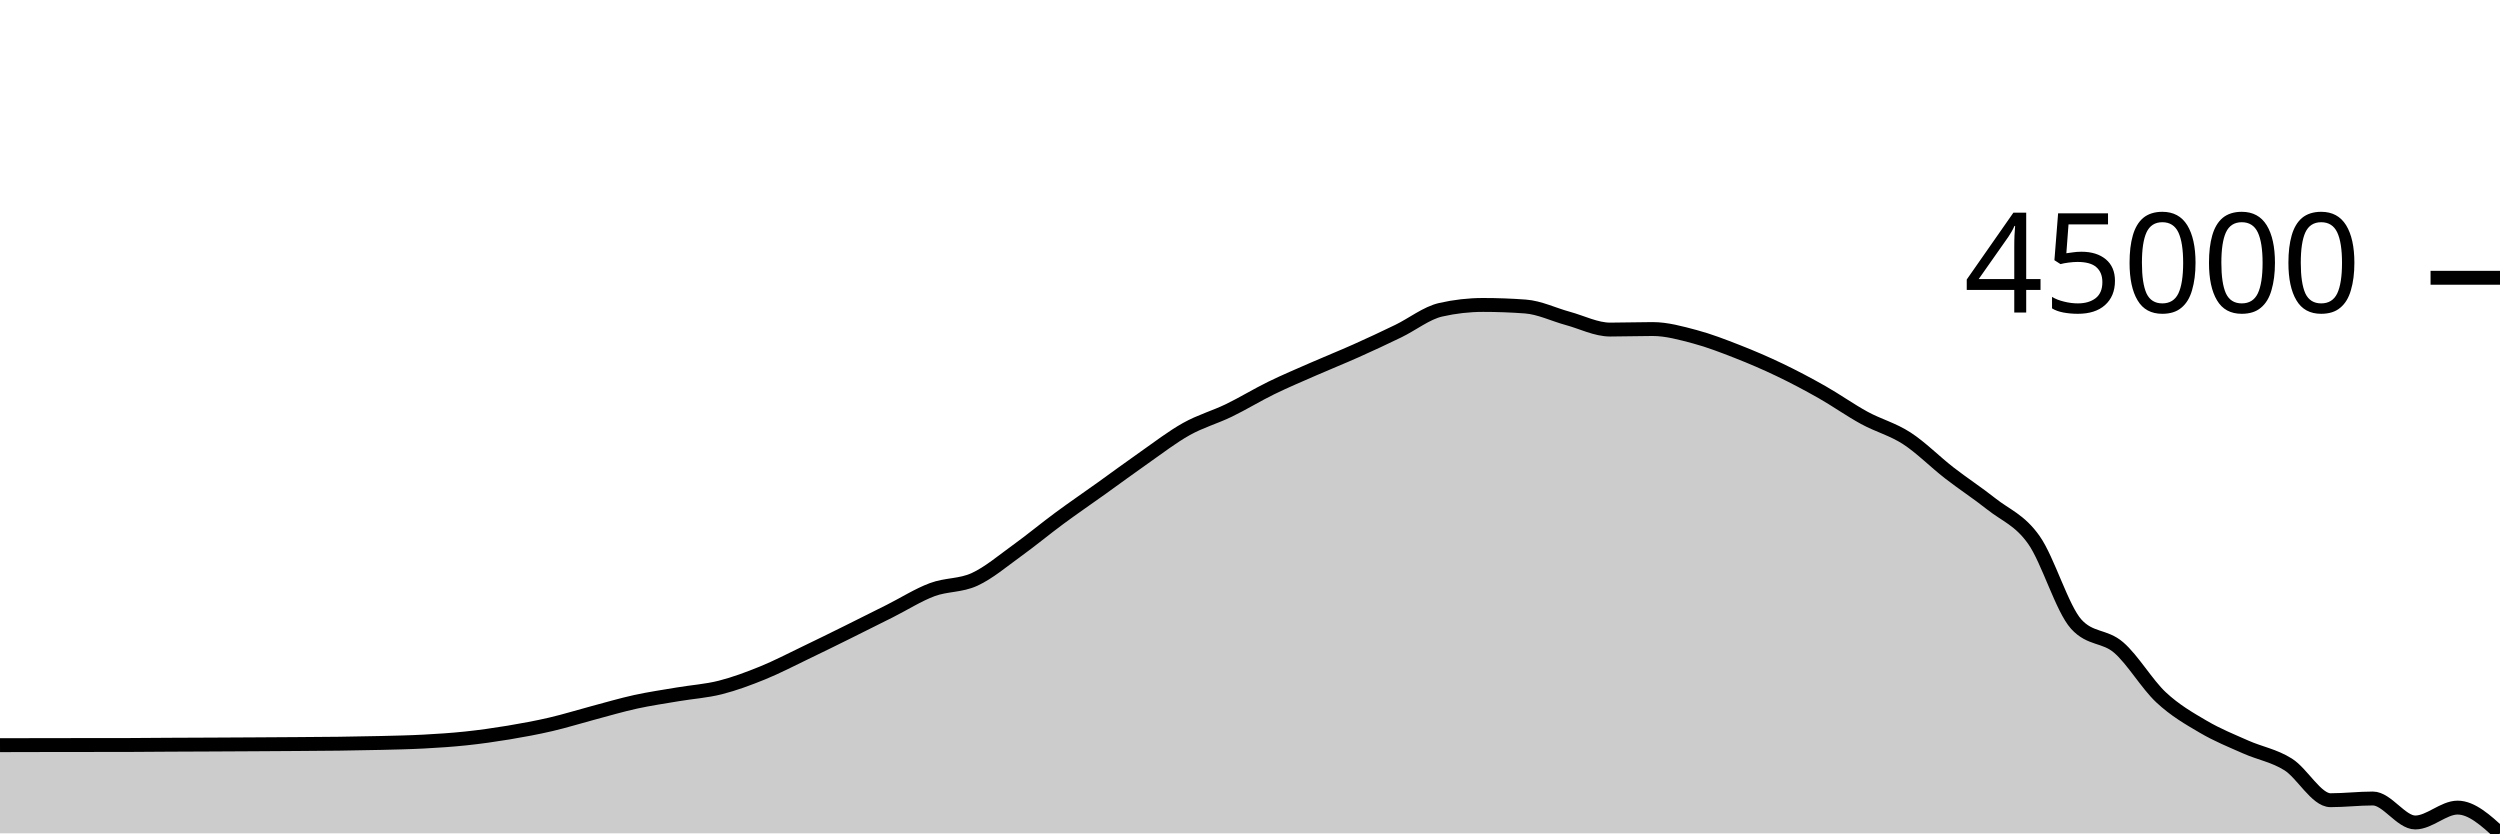
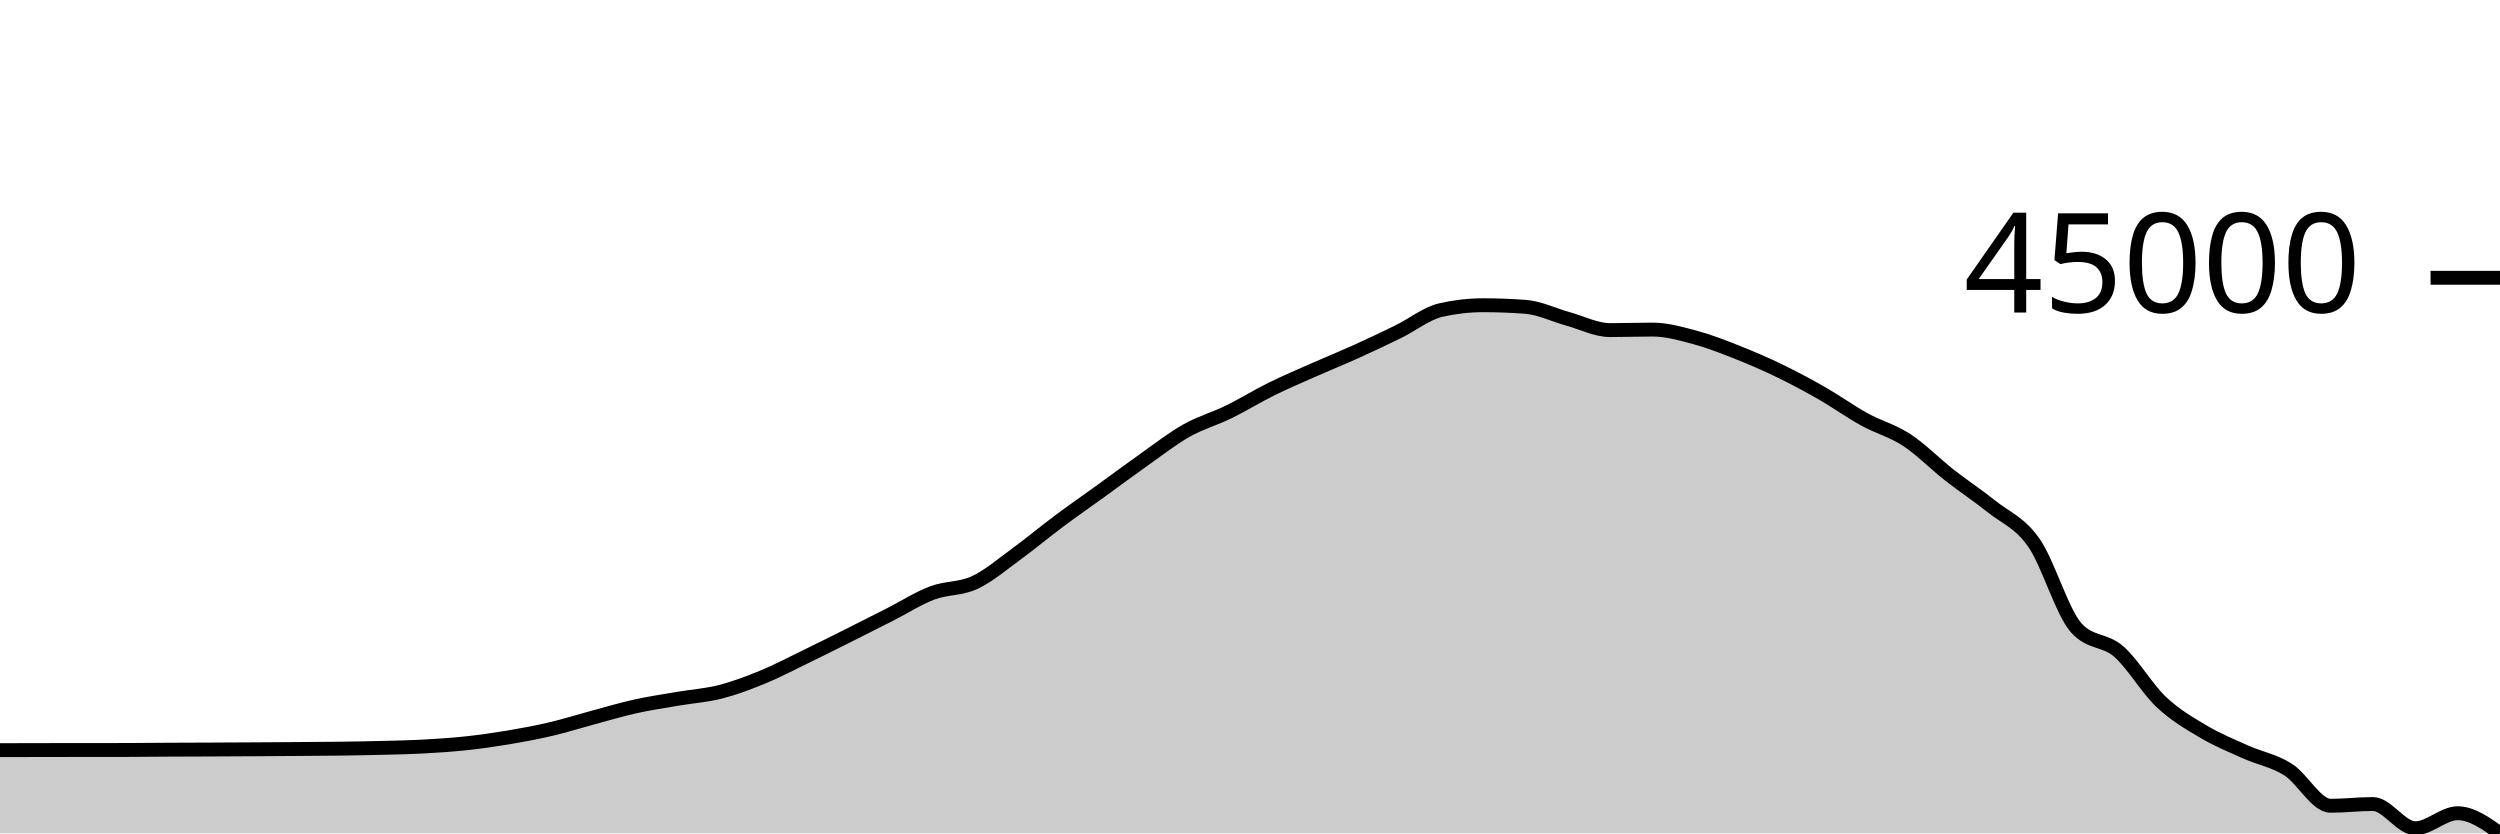
<svg xmlns="http://www.w3.org/2000/svg" viewBox="0 0 180 60">
  <g transform="translate(0,20)">
-     <path class="area" fill="rgba(0, 0, 0, 0.2)" d="M0,33.653C1.017,33.65,2.034,33.648,3.051,33.646C4.068,33.644,5.085,33.643,6.102,33.642C7.119,33.641,8.136,33.642,9.153,33.64C10.169,33.639,11.186,33.625,12.203,33.62C13.22,33.614,14.237,33.612,15.254,33.607C16.271,33.602,17.288,33.597,18.305,33.591C19.322,33.586,20.339,33.579,21.356,33.572C22.373,33.565,23.39,33.561,24.407,33.547C25.424,33.534,26.441,33.517,27.458,33.492C28.475,33.466,29.492,33.448,30.508,33.393C31.525,33.339,32.542,33.273,33.559,33.165C34.576,33.057,35.593,32.913,36.61,32.745C37.627,32.576,38.644,32.389,39.661,32.152C40.678,31.916,41.695,31.596,42.712,31.326C43.729,31.055,44.746,30.754,45.763,30.531C46.78,30.309,47.797,30.163,48.814,29.99C49.831,29.818,50.847,29.755,51.864,29.498C52.881,29.24,53.898,28.861,54.915,28.447C55.932,28.033,56.949,27.501,57.966,27.013C58.983,26.526,60,26.023,61.017,25.52C62.034,25.017,63.051,24.507,64.068,23.996C65.085,23.485,66.102,22.835,67.119,22.455C68.136,22.075,69.153,22.183,70.169,21.716C71.186,21.248,72.203,20.382,73.22,19.649C74.237,18.917,75.254,18.07,76.271,17.32C77.288,16.569,78.305,15.876,79.322,15.148C80.339,14.421,81.356,13.666,82.373,12.956C83.39,12.246,84.407,11.456,85.424,10.889C86.441,10.321,87.458,10.044,88.475,9.552C89.492,9.06,90.508,8.435,91.525,7.938C92.542,7.441,93.559,7.014,94.576,6.568C95.593,6.122,96.61,5.717,97.627,5.262C98.644,4.808,99.661,4.333,100.678,3.84C101.695,3.346,102.712,2.534,103.729,2.303C104.746,2.072,105.763,1.956,106.78,1.956C107.797,1.956,108.814,1.994,109.831,2.069C110.847,2.144,111.864,2.649,112.881,2.925C113.898,3.202,114.915,3.729,115.932,3.729C116.949,3.729,117.966,3.691,118.983,3.691C120,3.691,121.017,3.977,122.034,4.247C123.051,4.517,124.068,4.913,125.085,5.31C126.102,5.708,127.119,6.145,128.136,6.632C129.153,7.119,130.169,7.657,131.186,8.233C132.203,8.81,133.22,9.536,134.237,10.09C135.254,10.644,136.271,10.9,137.288,11.558C138.305,12.217,139.322,13.253,140.339,14.042C141.356,14.831,142.373,15.488,143.39,16.294C144.407,17.1,145.424,17.436,146.441,18.878C147.458,20.319,148.475,23.824,149.492,24.943C150.508,26.061,151.525,25.743,152.542,26.62C153.559,27.497,154.576,29.253,155.593,30.205C156.61,31.157,157.627,31.734,158.644,32.331C159.661,32.928,160.678,33.335,161.695,33.786C162.712,34.238,163.729,34.4,164.746,35.038C165.763,35.676,166.78,37.615,167.797,37.615C168.814,37.615,169.831,37.492,170.847,37.492C171.864,37.492,172.881,39.218,173.898,39.218C174.915,39.218,175.932,38.147,176.949,38.147C177.966,38.147,178.983,39.073,180,40L180,40C178.983,40,177.966,40,176.949,40C175.932,40,174.915,40,173.898,40C172.881,40,171.864,40,170.847,40C169.831,40,168.814,40,167.797,40C166.78,40,165.763,40,164.746,40C163.729,40,162.712,40,161.695,40C160.678,40,159.661,40,158.644,40C157.627,40,156.61,40,155.593,40C154.576,40,153.559,40,152.542,40C151.525,40,150.508,40,149.492,40C148.475,40,147.458,40,146.441,40C145.424,40,144.407,40,143.39,40C142.373,40,141.356,40,140.339,40C139.322,40,138.305,40,137.288,40C136.271,40,135.254,40,134.237,40C133.22,40,132.203,40,131.186,40C130.169,40,129.153,40,128.136,40C127.119,40,126.102,40,125.085,40C124.068,40,123.051,40,122.034,40C121.017,40,120,40,118.983,40C117.966,40,116.949,40,115.932,40C114.915,40,113.898,40,112.881,40C111.864,40,110.847,40,109.831,40C108.814,40,107.797,40,106.78,40C105.763,40,104.746,40,103.729,40C102.712,40,101.695,40,100.678,40C99.661,40,98.644,40,97.627,40C96.61,40,95.593,40,94.576,40C93.559,40,92.542,40,91.525,40C90.508,40,89.492,40,88.475,40C87.458,40,86.441,40,85.424,40C84.407,40,83.39,40,82.373,40C81.356,40,80.339,40,79.322,40C78.305,40,77.288,40,76.271,40C75.254,40,74.237,40,73.22,40C72.203,40,71.186,40,70.169,40C69.153,40,68.136,40,67.119,40C66.102,40,65.085,40,64.068,40C63.051,40,62.034,40,61.017,40C60,40,58.983,40,57.966,40C56.949,40,55.932,40,54.915,40C53.898,40,52.881,40,51.864,40C50.847,40,49.831,40,48.814,40C47.797,40,46.78,40,45.763,40C44.746,40,43.729,40,42.712,40C41.695,40,40.678,40,39.661,40C38.644,40,37.627,40,36.61,40C35.593,40,34.576,40,33.559,40C32.542,40,31.525,40,30.508,40C29.492,40,28.475,40,27.458,40C26.441,40,25.424,40,24.407,40C23.39,40,22.373,40,21.356,40C20.339,40,19.322,40,18.305,40C17.288,40,16.271,40,15.254,40C14.237,40,13.22,40,12.203,40C11.186,40,10.169,40,9.153,40C8.136,40,7.119,40,6.102,40C5.085,40,4.068,40,3.051,40C2.034,40,1.017,40,0,40Z" />
-     <path class="line" stroke="black" fill="none" d="M0,33.653C1.017,33.65,2.034,33.648,3.051,33.646C4.068,33.644,5.085,33.643,6.102,33.642C7.119,33.641,8.136,33.642,9.153,33.64C10.169,33.639,11.186,33.625,12.203,33.62C13.22,33.614,14.237,33.612,15.254,33.607C16.271,33.602,17.288,33.597,18.305,33.591C19.322,33.586,20.339,33.579,21.356,33.572C22.373,33.565,23.39,33.561,24.407,33.547C25.424,33.534,26.441,33.517,27.458,33.492C28.475,33.466,29.492,33.448,30.508,33.393C31.525,33.339,32.542,33.273,33.559,33.165C34.576,33.057,35.593,32.913,36.61,32.745C37.627,32.576,38.644,32.389,39.661,32.152C40.678,31.916,41.695,31.596,42.712,31.326C43.729,31.055,44.746,30.754,45.763,30.531C46.78,30.309,47.797,30.163,48.814,29.99C49.831,29.818,50.847,29.755,51.864,29.498C52.881,29.24,53.898,28.861,54.915,28.447C55.932,28.033,56.949,27.501,57.966,27.013C58.983,26.526,60,26.023,61.017,25.52C62.034,25.017,63.051,24.507,64.068,23.996C65.085,23.485,66.102,22.835,67.119,22.455C68.136,22.075,69.153,22.183,70.169,21.716C71.186,21.248,72.203,20.382,73.22,19.649C74.237,18.917,75.254,18.07,76.271,17.32C77.288,16.569,78.305,15.876,79.322,15.148C80.339,14.421,81.356,13.666,82.373,12.956C83.39,12.246,84.407,11.456,85.424,10.889C86.441,10.321,87.458,10.044,88.475,9.552C89.492,9.06,90.508,8.435,91.525,7.938C92.542,7.441,93.559,7.014,94.576,6.568C95.593,6.122,96.61,5.717,97.627,5.262C98.644,4.808,99.661,4.333,100.678,3.84C101.695,3.346,102.712,2.534,103.729,2.303C104.746,2.072,105.763,1.956,106.78,1.956C107.797,1.956,108.814,1.994,109.831,2.069C110.847,2.144,111.864,2.649,112.881,2.925C113.898,3.202,114.915,3.729,115.932,3.729C116.949,3.729,117.966,3.691,118.983,3.691C120,3.691,121.017,3.977,122.034,4.247C123.051,4.517,124.068,4.913,125.085,5.31C126.102,5.708,127.119,6.145,128.136,6.632C129.153,7.119,130.169,7.657,131.186,8.233C132.203,8.81,133.22,9.536,134.237,10.09C135.254,10.644,136.271,10.9,137.288,11.558C138.305,12.217,139.322,13.253,140.339,14.042C141.356,14.831,142.373,15.488,143.39,16.294C144.407,17.1,145.424,17.436,146.441,18.878C147.458,20.319,148.475,23.824,149.492,24.943C150.508,26.061,151.525,25.743,152.542,26.62C153.559,27.497,154.576,29.253,155.593,30.205C156.61,31.157,157.627,31.734,158.644,32.331C159.661,32.928,160.678,33.335,161.695,33.786C162.712,34.238,163.729,34.4,164.746,35.038C165.763,35.676,166.78,37.615,167.797,37.615C168.814,37.615,169.831,37.492,170.847,37.492C171.864,37.492,172.881,39.218,173.898,39.218C174.915,39.218,175.932,38.147,176.949,38.147C177.966,38.147,178.983,39.073,180,40" />
+     <path class="area" fill="rgba(0, 0, 0, 0.2)" d="M0,34.011C1.017,34.008,2.034,34.006,3.051,34.004C4.068,34.002,5.085,34.001,6.102,34C7.119,33.999,8.136,33.999,9.153,33.998C10.169,33.996,11.186,33.983,12.203,33.977C13.22,33.972,14.237,33.969,15.254,33.965C16.271,33.96,17.288,33.955,18.305,33.949C19.322,33.943,20.339,33.936,21.356,33.929C22.373,33.921,23.39,33.917,24.407,33.904C25.424,33.89,26.441,33.874,27.458,33.848C28.475,33.822,29.492,33.804,30.508,33.748C31.525,33.693,32.542,33.627,33.559,33.517C34.576,33.408,35.593,33.263,36.61,33.093C37.627,32.922,38.644,32.733,39.661,32.494C40.678,32.255,41.695,31.932,42.712,31.659C43.729,31.386,44.746,31.081,45.763,30.856C46.78,30.631,47.797,30.483,48.814,30.309C49.831,30.135,50.847,30.071,51.864,29.811C52.881,29.551,53.898,29.168,54.915,28.749C55.932,28.331,56.949,27.794,57.966,27.301C58.983,26.808,60,26.3,61.017,25.791C62.034,25.283,63.051,24.767,64.068,24.251C65.085,23.735,66.102,23.077,67.119,22.693C68.136,22.309,69.153,22.419,70.169,21.947C71.186,21.474,72.203,20.599,73.22,19.858C74.237,19.118,75.254,18.262,76.271,17.504C77.288,16.746,78.305,16.044,79.322,15.309C80.339,14.574,81.356,13.811,82.373,13.094C83.39,12.376,84.407,11.578,85.424,11.004C86.441,10.431,87.458,10.151,88.475,9.654C89.492,9.157,90.508,8.525,91.525,8.022C92.542,7.52,93.559,7.089,94.576,6.638C95.593,6.187,96.61,5.778,97.627,5.318C98.644,4.859,99.661,4.379,100.678,3.88C101.695,3.382,102.712,2.561,103.729,2.327C104.746,2.094,105.763,1.977,106.78,1.977C107.797,1.977,108.814,2.015,109.831,2.091C110.847,2.166,111.864,2.677,112.881,2.956C113.898,3.236,114.915,3.768,115.932,3.768C116.949,3.768,117.966,3.73,118.983,3.73C120,3.73,121.017,4.019,122.034,4.292C123.051,4.565,124.068,4.965,125.085,5.367C126.102,5.769,127.119,6.21,128.136,6.703C129.153,7.195,130.169,7.739,131.186,8.321C132.203,8.903,133.22,9.637,134.237,10.197C135.254,10.757,136.271,11.016,137.288,11.681C138.305,12.347,139.322,13.394,140.339,14.191C141.356,14.989,142.373,15.652,143.39,16.467C144.407,17.281,145.424,17.621,146.441,19.078C147.458,20.535,148.475,24.077,149.492,25.208C150.508,26.338,151.525,26.017,152.542,26.903C153.559,27.79,154.576,29.564,155.593,30.526C156.61,31.488,157.627,32.072,158.644,32.675C159.661,33.278,160.678,33.69,161.695,34.146C162.712,34.602,163.729,34.766,164.746,35.411C165.763,36.056,166.78,38.015,167.797,38.015C168.814,38.015,169.831,37.89,170.847,37.89C171.864,37.89,172.881,39.635,173.898,39.635C174.915,39.635,175.932,38.552,176.949,38.552C177.966,38.552,178.983,39.276,180,40L180,40C178.983,40,177.966,40,176.949,40C175.932,40,174.915,40,173.898,40C172.881,40,171.864,40,170.847,40C169.831,40,168.814,40,167.797,40C166.78,40,165.763,40,164.746,40C163.729,40,162.712,40,161.695,40C160.678,40,159.661,40,158.644,40C157.627,40,156.61,40,155.593,40C154.576,40,153.559,40,152.542,40C151.525,40,150.508,40,149.492,40C148.475,40,147.458,40,146.441,40C145.424,40,144.407,40,143.39,40C142.373,40,141.356,40,140.339,40C139.322,40,138.305,40,137.288,40C136.271,40,135.254,40,134.237,40C133.22,40,132.203,40,131.186,40C130.169,40,129.153,40,128.136,40C127.119,40,126.102,40,125.085,40C124.068,40,123.051,40,122.034,40C121.017,40,120,40,118.983,40C117.966,40,116.949,40,115.932,40C114.915,40,113.898,40,112.881,40C111.864,40,110.847,40,109.831,40C108.814,40,107.797,40,106.78,40C105.763,40,104.746,40,103.729,40C102.712,40,101.695,40,100.678,40C99.661,40,98.644,40,97.627,40C96.61,40,95.593,40,94.576,40C93.559,40,92.542,40,91.525,40C90.508,40,89.492,40,88.475,40C87.458,40,86.441,40,85.424,40C84.407,40,83.39,40,82.373,40C81.356,40,80.339,40,79.322,40C78.305,40,77.288,40,76.271,40C75.254,40,74.237,40,73.22,40C72.203,40,71.186,40,70.169,40C69.153,40,68.136,40,67.119,40C66.102,40,65.085,40,64.068,40C63.051,40,62.034,40,61.017,40C60,40,58.983,40,57.966,40C56.949,40,55.932,40,54.915,40C53.898,40,52.881,40,51.864,40C50.847,40,49.831,40,48.814,40C47.797,40,46.78,40,45.763,40C44.746,40,43.729,40,42.712,40C41.695,40,40.678,40,39.661,40C38.644,40,37.627,40,36.61,40C35.593,40,34.576,40,33.559,40C32.542,40,31.525,40,30.508,40C29.492,40,28.475,40,27.458,40C26.441,40,25.424,40,24.407,40C23.39,40,22.373,40,21.356,40C20.339,40,19.322,40,18.305,40C17.288,40,16.271,40,15.254,40C14.237,40,13.22,40,12.203,40C11.186,40,10.169,40,9.153,40C8.136,40,7.119,40,6.102,40C5.085,40,4.068,40,3.051,40C2.034,40,1.017,40,0,40Z" />
+     <path class="line" stroke="black" fill="none" d="M0,34.011C1.017,34.008,2.034,34.006,3.051,34.004C4.068,34.002,5.085,34.001,6.102,34C7.119,33.999,8.136,33.999,9.153,33.998C10.169,33.996,11.186,33.983,12.203,33.977C13.22,33.972,14.237,33.969,15.254,33.965C16.271,33.96,17.288,33.955,18.305,33.949C19.322,33.943,20.339,33.936,21.356,33.929C22.373,33.921,23.39,33.917,24.407,33.904C25.424,33.89,26.441,33.874,27.458,33.848C28.475,33.822,29.492,33.804,30.508,33.748C31.525,33.693,32.542,33.627,33.559,33.517C34.576,33.408,35.593,33.263,36.61,33.093C37.627,32.922,38.644,32.733,39.661,32.494C40.678,32.255,41.695,31.932,42.712,31.659C43.729,31.386,44.746,31.081,45.763,30.856C46.78,30.631,47.797,30.483,48.814,30.309C49.831,30.135,50.847,30.071,51.864,29.811C52.881,29.551,53.898,29.168,54.915,28.749C55.932,28.331,56.949,27.794,57.966,27.301C58.983,26.808,60,26.3,61.017,25.791C62.034,25.283,63.051,24.767,64.068,24.251C65.085,23.735,66.102,23.077,67.119,22.693C68.136,22.309,69.153,22.419,70.169,21.947C71.186,21.474,72.203,20.599,73.22,19.858C74.237,19.118,75.254,18.262,76.271,17.504C77.288,16.746,78.305,16.044,79.322,15.309C80.339,14.574,81.356,13.811,82.373,13.094C83.39,12.376,84.407,11.578,85.424,11.004C86.441,10.431,87.458,10.151,88.475,9.654C89.492,9.157,90.508,8.525,91.525,8.022C92.542,7.52,93.559,7.089,94.576,6.638C95.593,6.187,96.61,5.778,97.627,5.318C98.644,4.859,99.661,4.379,100.678,3.88C101.695,3.382,102.712,2.561,103.729,2.327C104.746,2.094,105.763,1.977,106.78,1.977C107.797,1.977,108.814,2.015,109.831,2.091C110.847,2.166,111.864,2.677,112.881,2.956C113.898,3.236,114.915,3.768,115.932,3.768C116.949,3.768,117.966,3.73,118.983,3.73C120,3.73,121.017,4.019,122.034,4.292C123.051,4.565,124.068,4.965,125.085,5.367C126.102,5.769,127.119,6.21,128.136,6.703C129.153,7.195,130.169,7.739,131.186,8.321C132.203,8.903,133.22,9.637,134.237,10.197C135.254,10.757,136.271,11.016,137.288,11.681C138.305,12.347,139.322,13.394,140.339,14.191C141.356,14.989,142.373,15.652,143.39,16.467C144.407,17.281,145.424,17.621,146.441,19.078C147.458,20.535,148.475,24.077,149.492,25.208C150.508,26.338,151.525,26.017,152.542,26.903C153.559,27.79,154.576,29.564,155.593,30.526C156.61,31.488,157.627,32.072,158.644,32.675C159.661,33.278,160.678,33.69,161.695,34.146C162.712,34.602,163.729,34.766,164.746,35.411C165.763,36.056,166.78,38.015,167.797,38.015C168.814,38.015,169.831,37.89,170.847,37.89C171.864,37.89,172.881,39.635,173.898,39.635C174.915,39.635,175.932,38.552,176.949,38.552C177.966,38.552,178.983,39.276,180,40" />
    <path class="axis-ceiling" stroke-width="1" stroke="black" fill="none" d="M175,0L180,0" />
    <text class="axis-ceiling-label" font-family="sans-serif" text-anchor="end" font-size="10px" x="170" y="2.5">45000</text>
  </g>
</svg>
